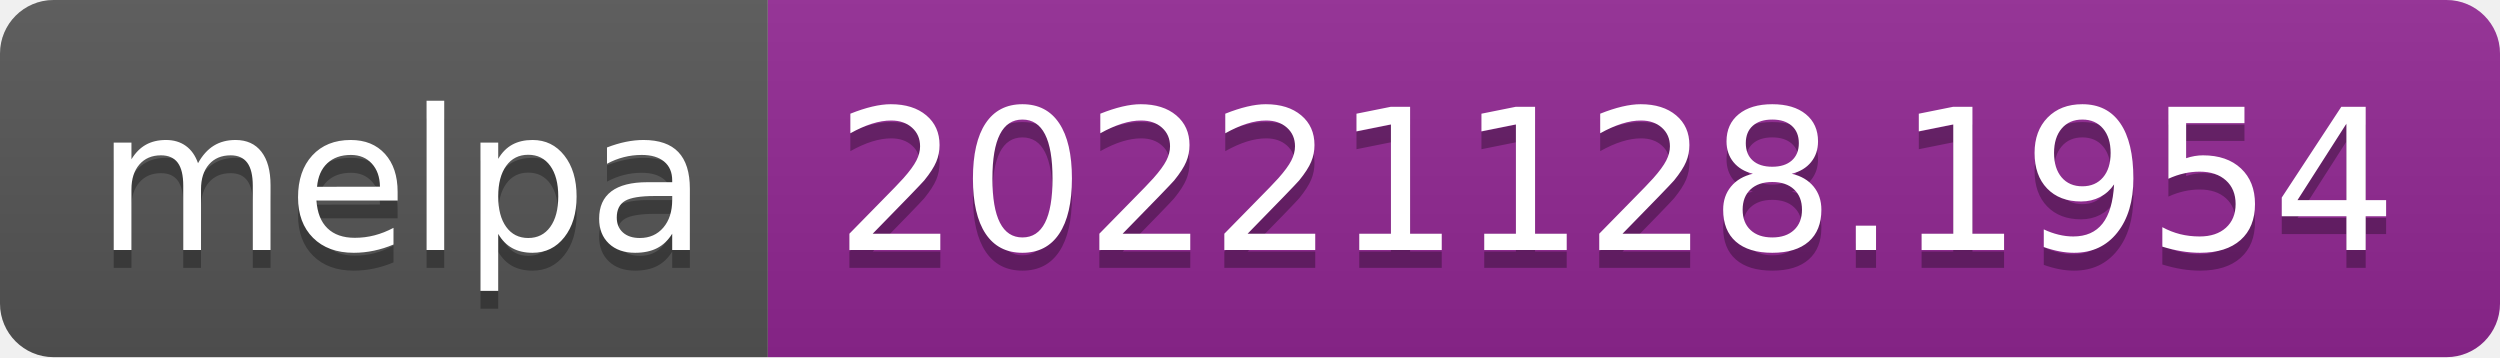
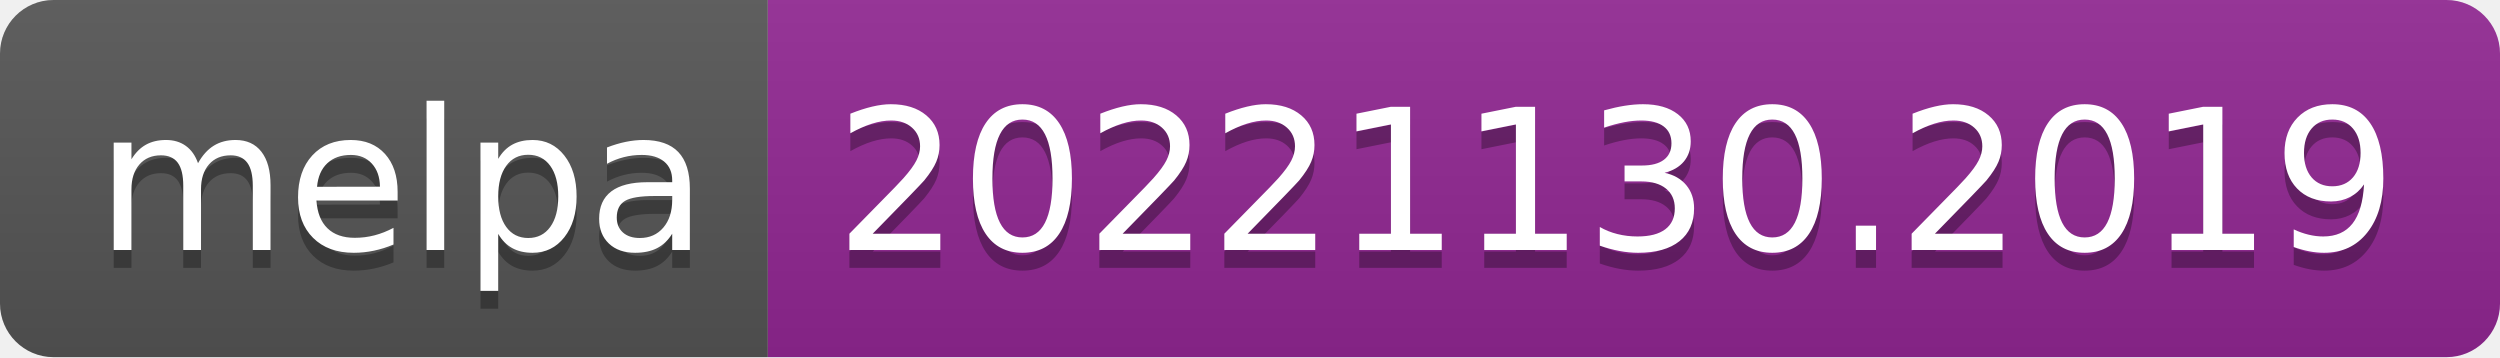
- <svg xmlns="http://www.w3.org/2000/svg" width="140" height="20" role="img" aria-label="melpa: 20221128.1954">
+ <svg xmlns="http://www.w3.org/2000/svg" width="140" height="20" role="img" aria-label="melpa: 20221130.2019">
  <linearGradient id="s" x2="0" y2="100%">
    <stop offset="0" stop-color="#bbb" stop-opacity=".1" />
    <stop offset="1" stop-opacity=".1" />
  </linearGradient>
  <clipPath id="r">
    <rect width="140" height="20" rx="3" fill="#fff" />
  </clipPath>
  <g clip-path="url(#r)">
    <rect width="43" height="20" fill="#555" />
    <rect x="43" width="97" height="20" fill="#922793" />
    <rect width="140" height="20" fill="url(#s)" />
  </g>
  <g fill="#fff" text-anchor="middle" font-family="Verdana,Geneva,DejaVu Sans,sans-serif" text-rendering="geometricPrecision" font-size="110">
    <text aria-hidden="true" x="225" y="150" fill="#010101" fill-opacity=".3" transform="scale(.1)" textLength="330">melpa</text>
    <text x="225" y="140" transform="scale(.1)" fill="#fff" textLength="330">melpa</text>
-     <text aria-hidden="true" x="905" y="150" fill="#010101" fill-opacity=".3" transform="scale(.1)" textLength="870">20221128.1954</text>
-     <text x="905" y="140" transform="scale(.1)" fill="#fff" textLength="870">20221128.1954</text>
+     <text aria-hidden="true" x="905" y="150" fill="#010101" fill-opacity=".3" transform="scale(.1)" textLength="870">20221130.2019</text>
+     <text x="905" y="140" transform="scale(.1)" fill="#fff" textLength="870">20221130.2019</text>
  </g>
</svg>
